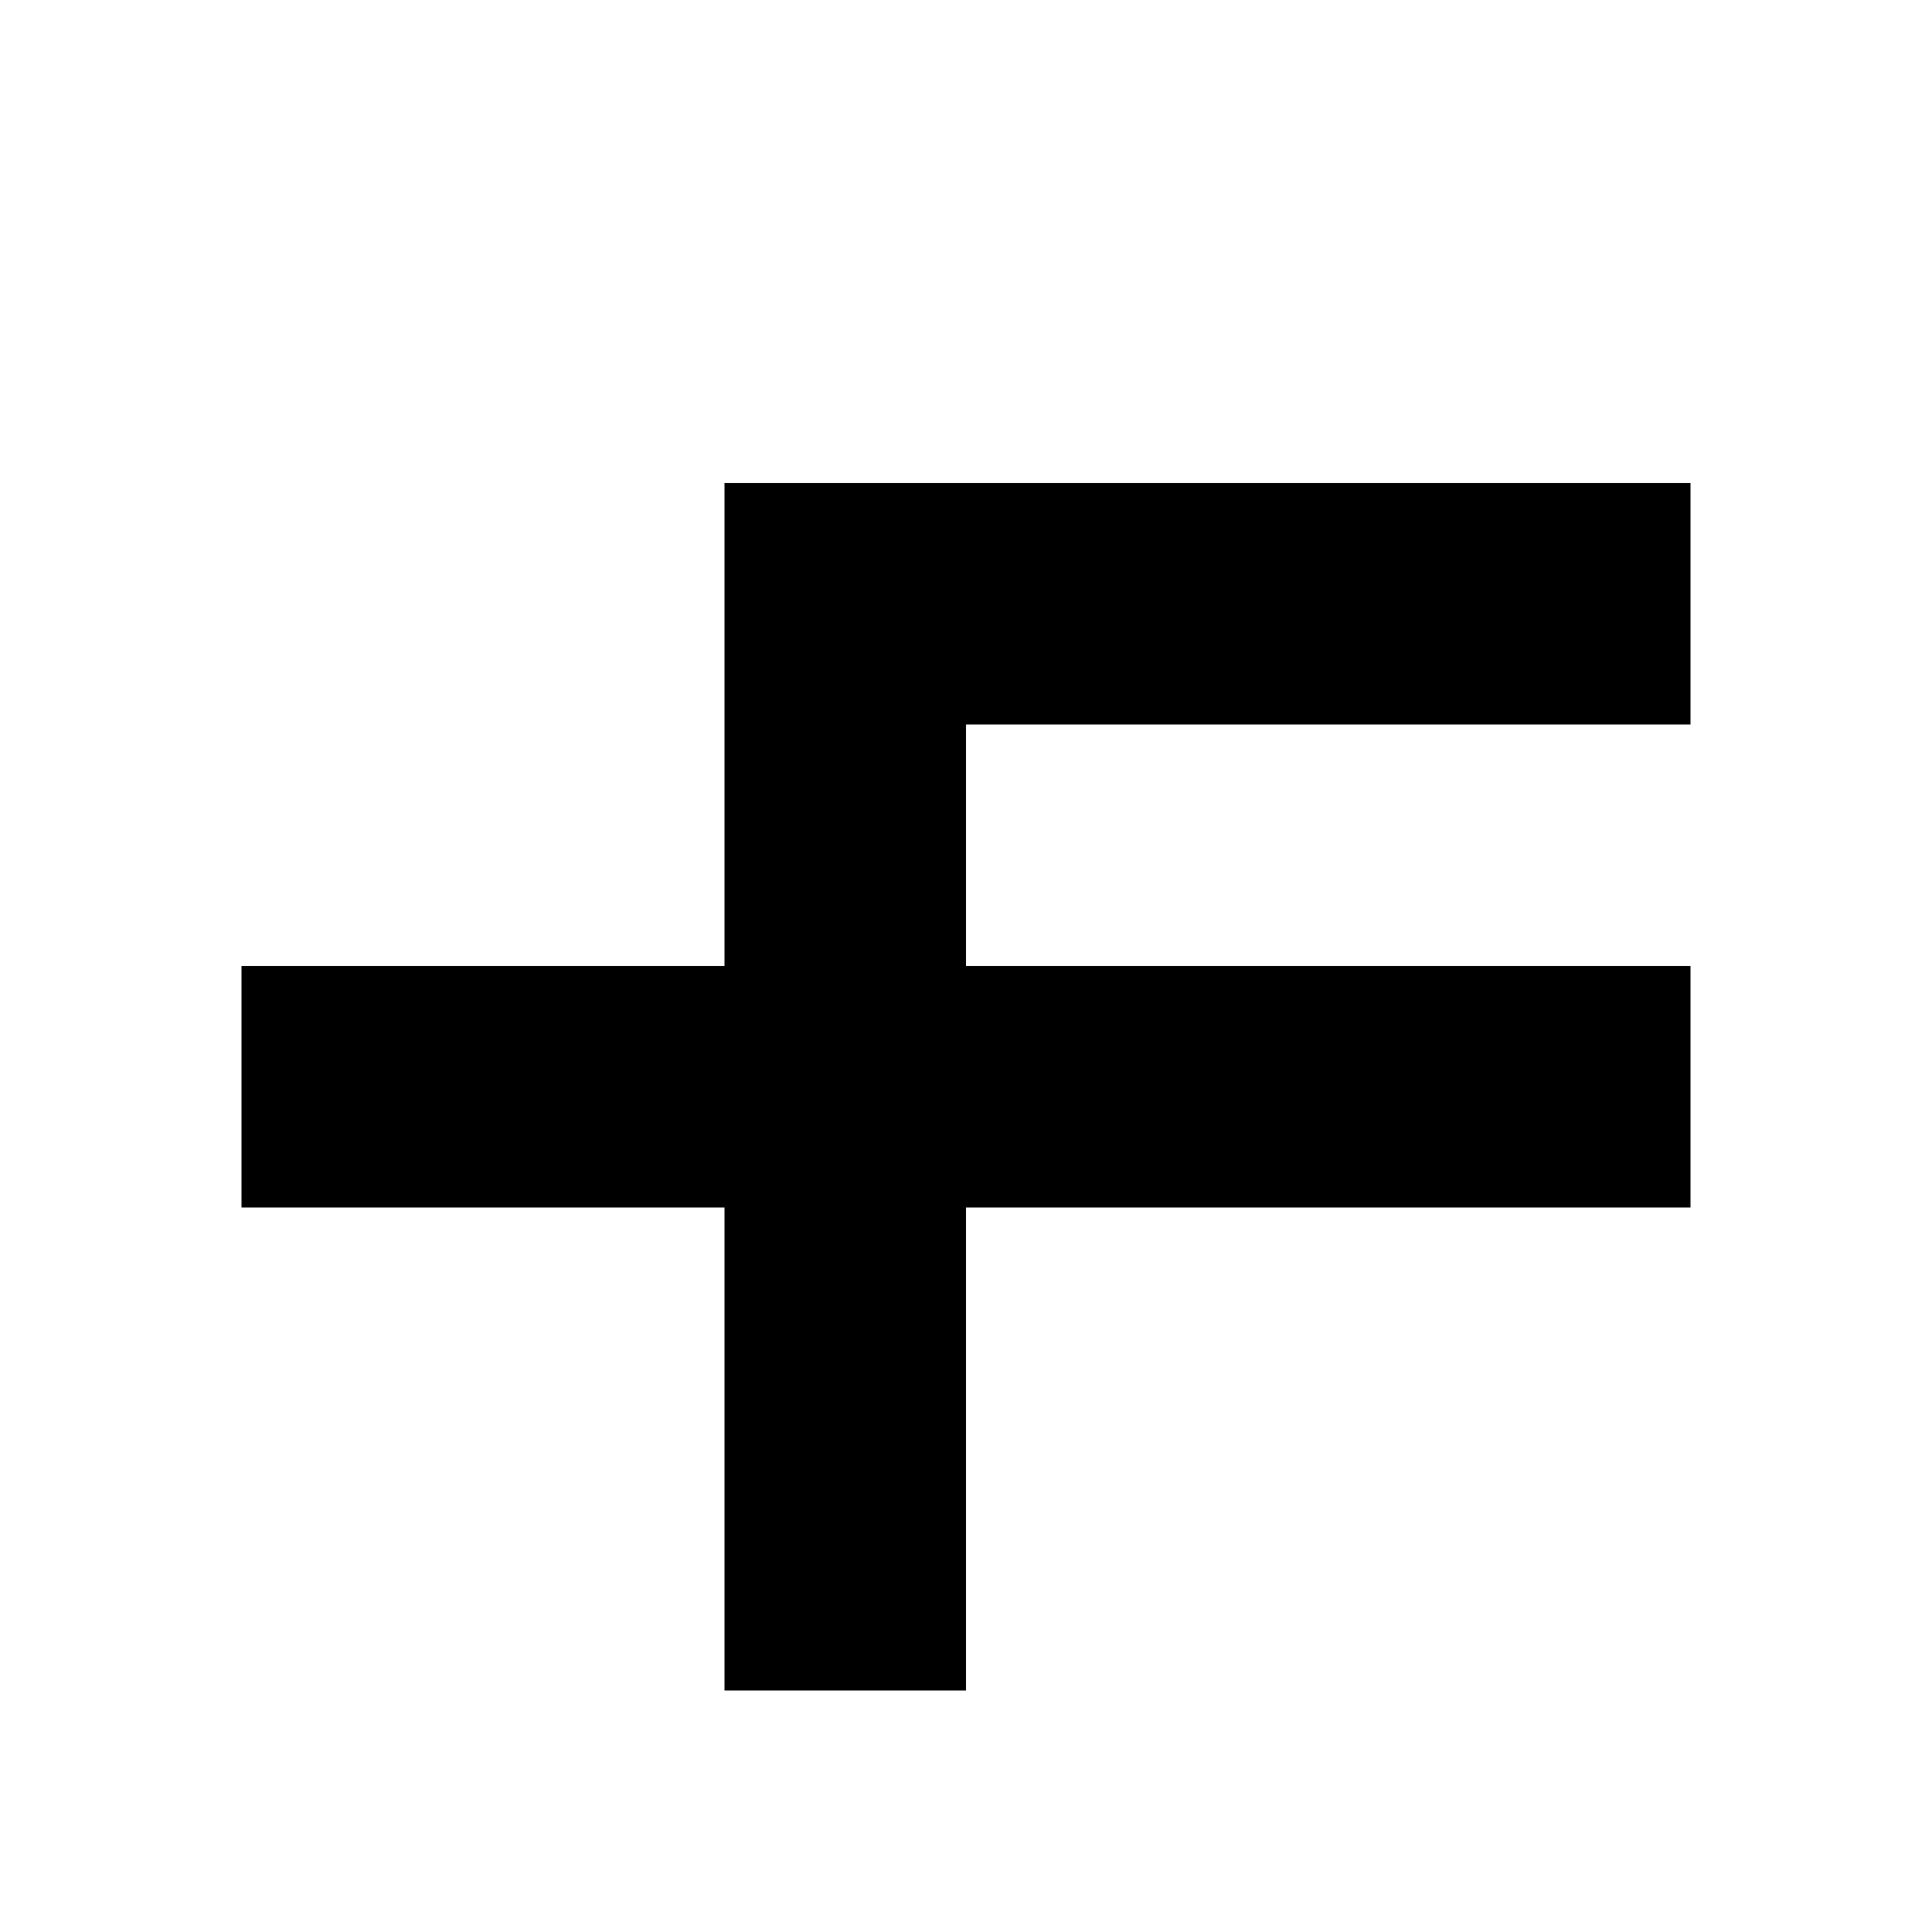
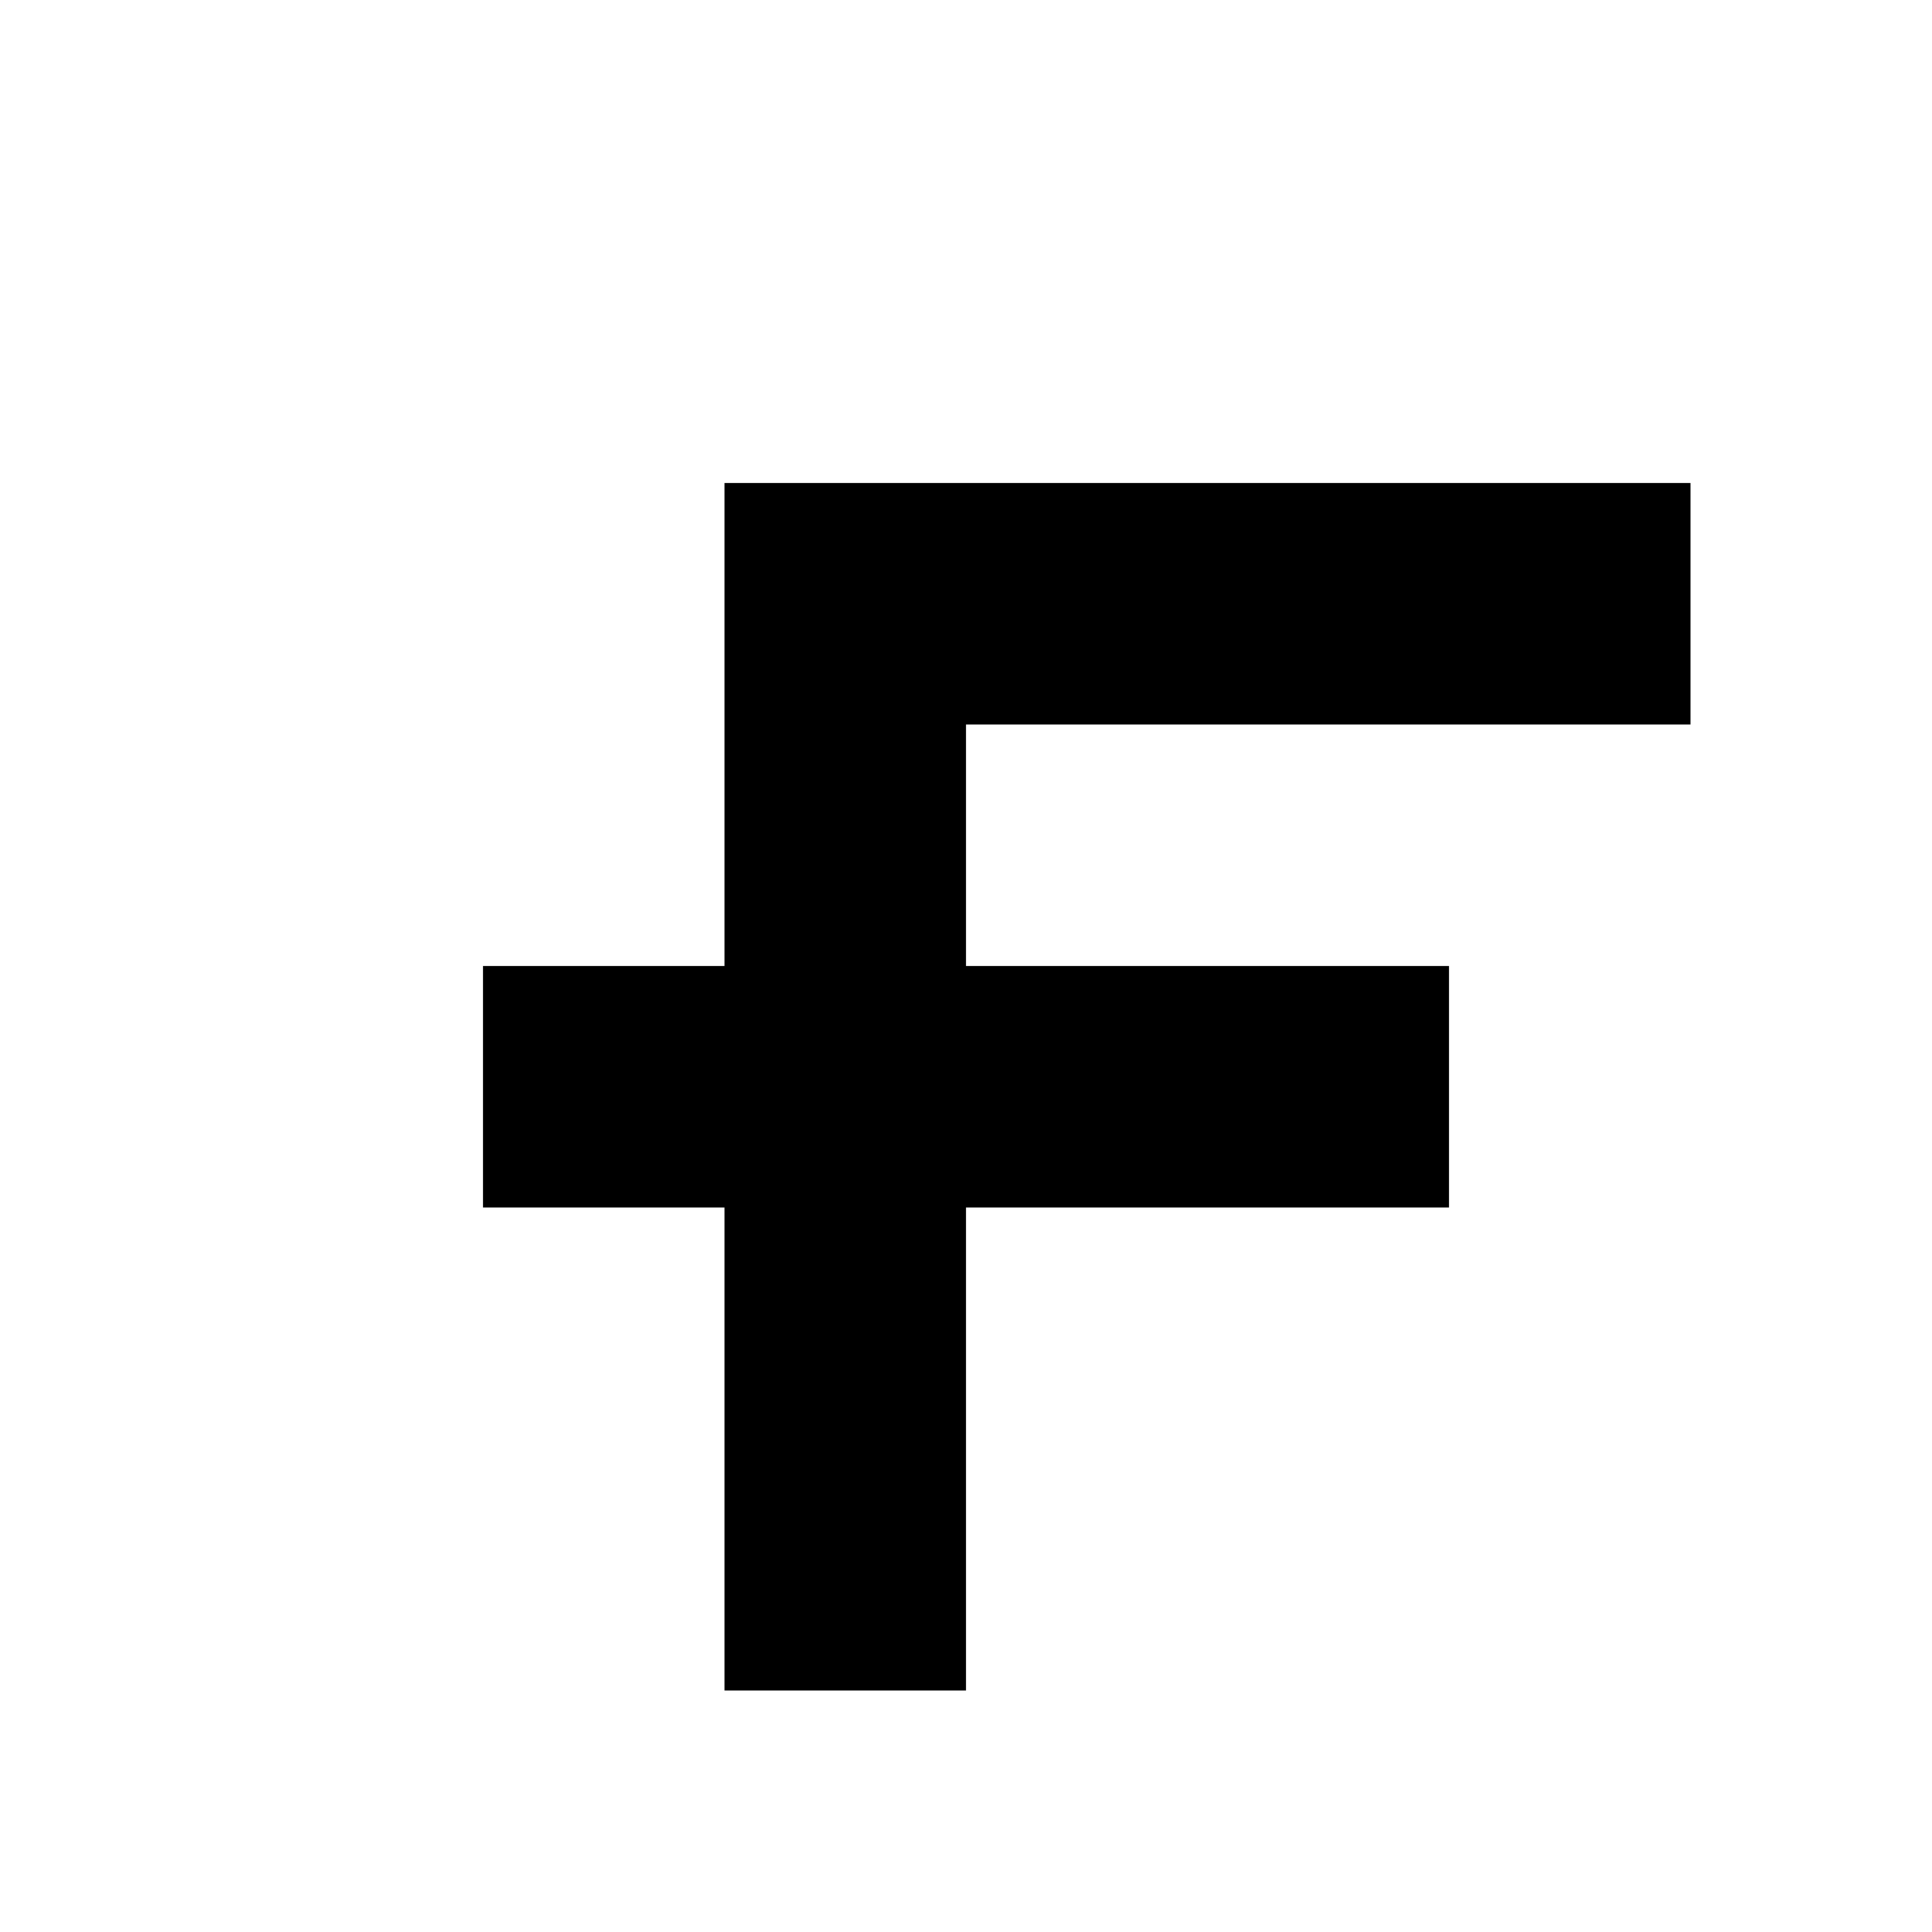
<svg xmlns="http://www.w3.org/2000/svg" viewBox="0 0 8 8">
-   <path d="M1,5 1,4 7,4 7,5 M3,2 7,2 7,3 4,3 4,7 3,7" />
+   <path d="M2,5 2,4 6,4 6,5 M3,2 7,2 7,3 4,3 4,7 3,7" />
</svg>
